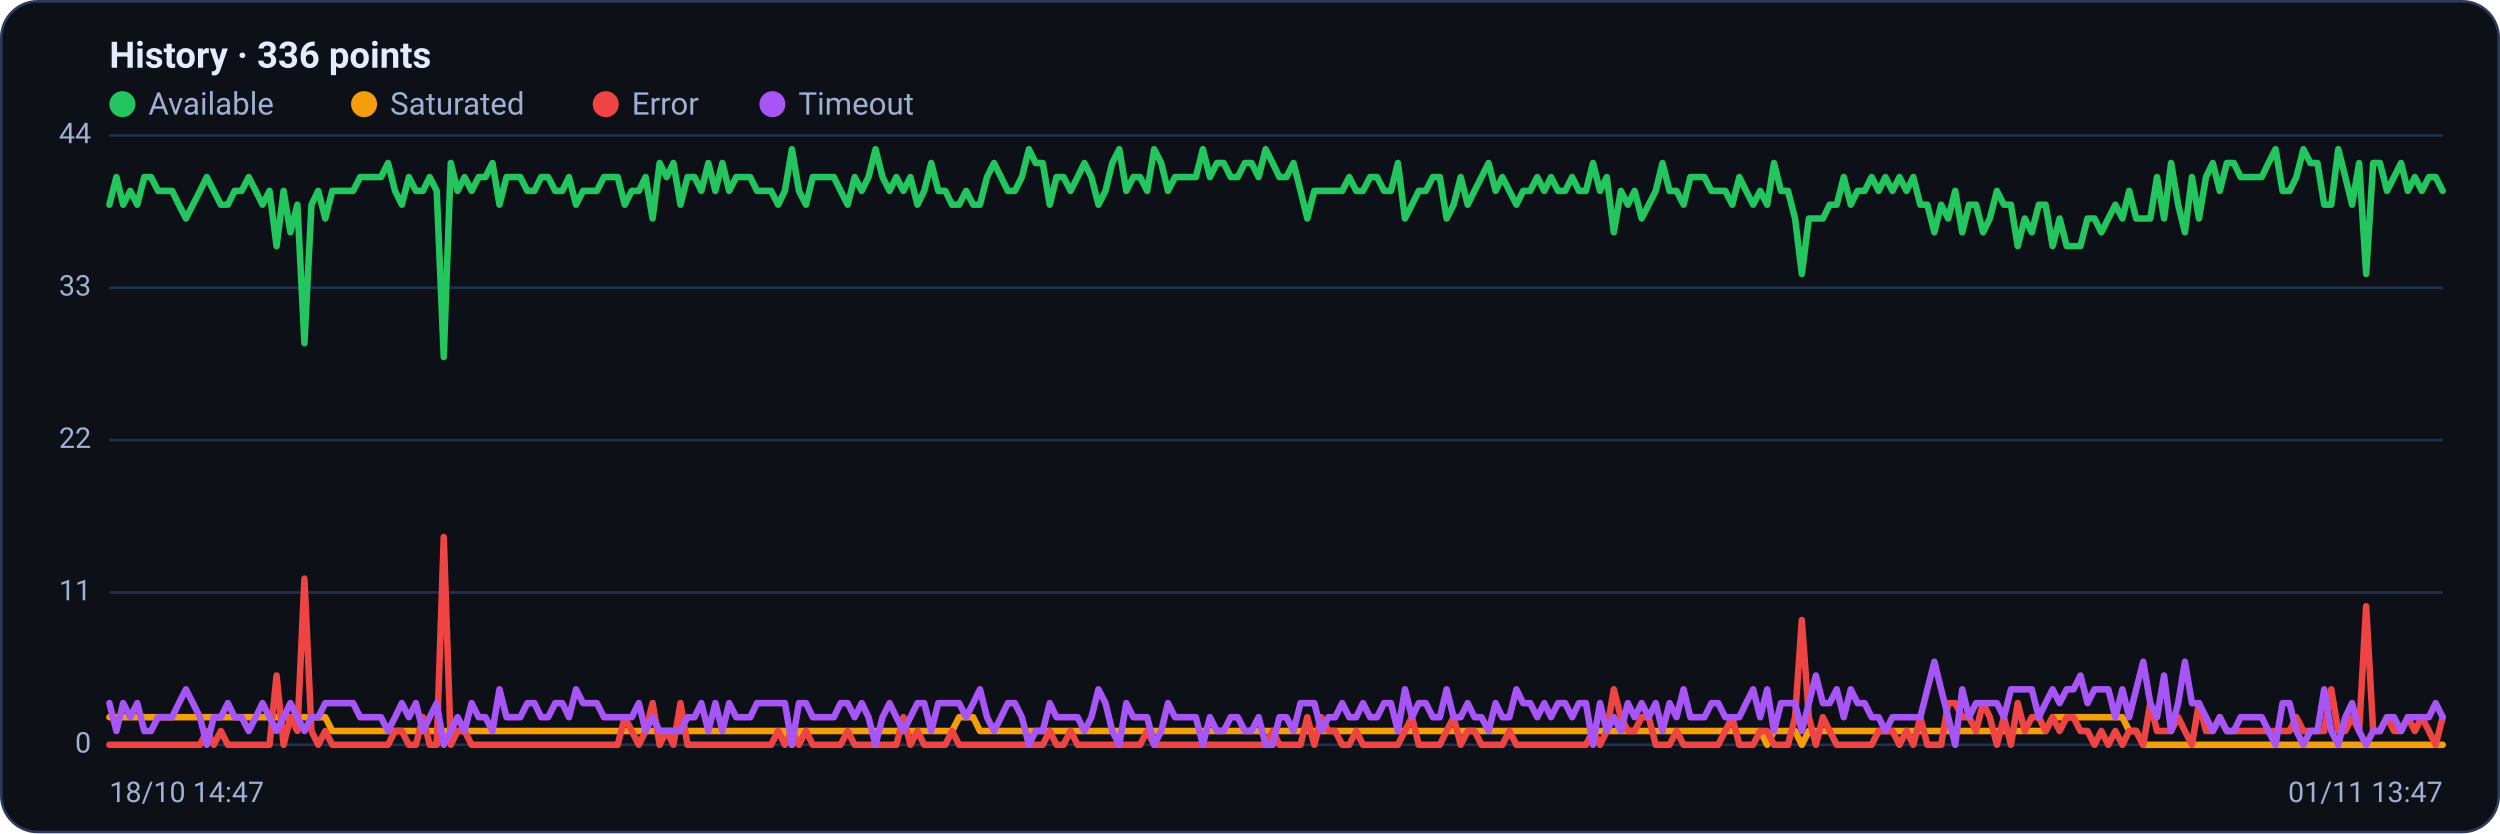
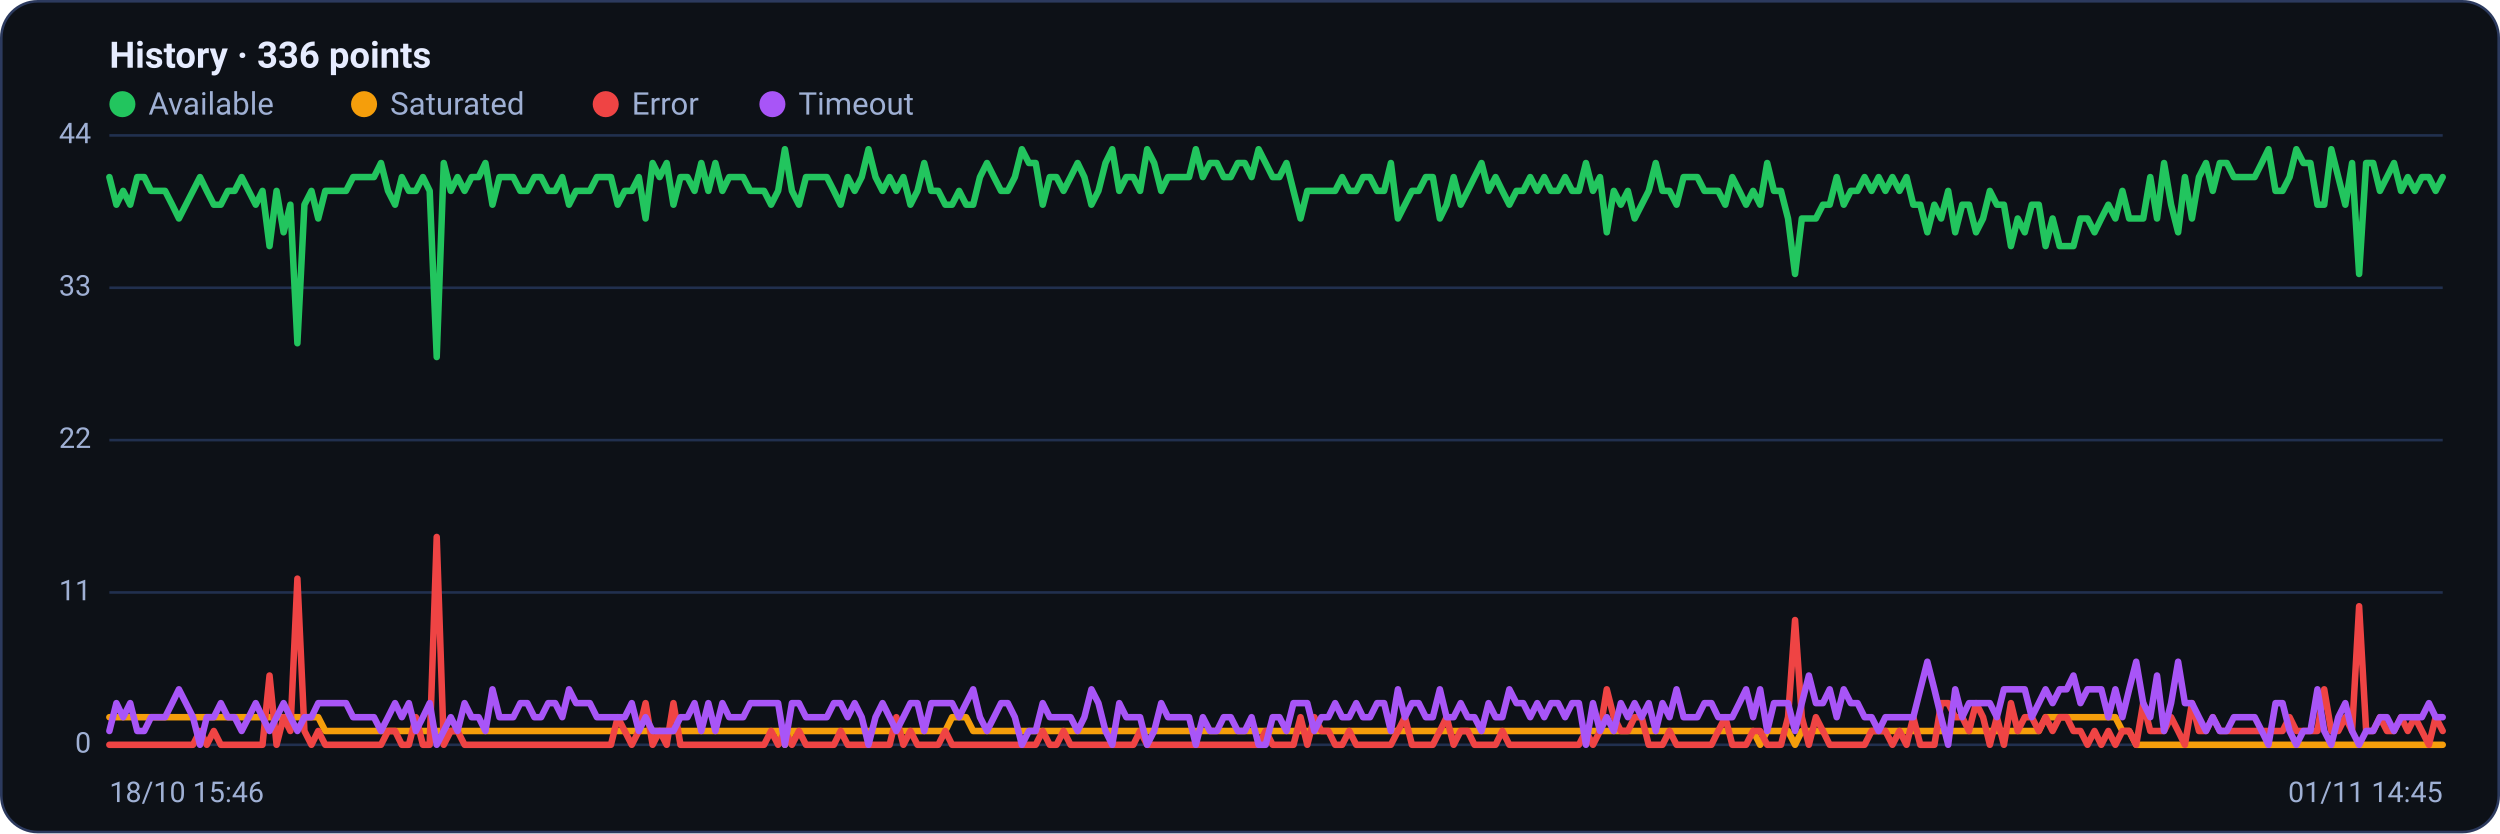
<svg xmlns="http://www.w3.org/2000/svg" viewBox="0 0 960 320" width="960" height="320" font-family="Segoe UI, system-ui, -apple-system, Roboto, Helvetica, Arial, sans-serif" role="img" aria-label="Availability history per region">
  <rect x="0.5" y="0.5" width="959" height="319" rx="14" fill="#0d1117" stroke="#2c3a5e" />
  <text x="42" y="26" font-size="14" font-weight="600" fill="#e6ecff">History · 336 points</text>
  <circle cx="47" cy="40" r="5" fill="#22c55e" />
  <text x="57" y="44" font-size="12" fill="#9fb0d4">Available</text>
  <circle cx="139.8" cy="40" r="5" fill="#f59e0b" />
  <text x="149.8" y="44" font-size="12" fill="#9fb0d4">Saturated</text>
  <circle cx="232.6" cy="40" r="5" fill="#ef4444" />
  <text x="242.6" y="44" font-size="12" fill="#9fb0d4">Error</text>
  <circle cx="296.6" cy="40" r="5" fill="#a855f7" />
  <text x="306.6" y="44" font-size="12" fill="#9fb0d4">Timeout</text>
  <line x1="42" y1="286.0" x2="938" y2="286.0" stroke="#21304f" stroke-width="1" />
  <text x="35" y="289.0" text-anchor="end" font-size="11" fill="#9fb0d4">0</text>
  <line x1="42" y1="227.5" x2="938" y2="227.5" stroke="#21304f" stroke-width="1" />
  <text x="35" y="230.5" text-anchor="end" font-size="11" fill="#9fb0d4">11</text>
  <line x1="42" y1="169.0" x2="938" y2="169.0" stroke="#21304f" stroke-width="1" />
  <text x="35" y="172.0" text-anchor="end" font-size="11" fill="#9fb0d4">22</text>
  <line x1="42" y1="110.5" x2="938" y2="110.5" stroke="#21304f" stroke-width="1" />
  <text x="35" y="113.5" text-anchor="end" font-size="11" fill="#9fb0d4">33</text>
  <line x1="42" y1="52.0" x2="938" y2="52.0" stroke="#21304f" stroke-width="1" />
  <text x="35" y="55.0" text-anchor="end" font-size="11" fill="#9fb0d4">44</text>
-   <polyline fill="none" stroke="#22c55e" stroke-width="2.5" stroke-linejoin="round" stroke-linecap="round" points="42.0,78.6 44.7,68.0 47.3,78.6 50.0,73.3 52.7,78.6 55.4,68.0 58.0,68.0 60.7,73.3 63.4,73.3 66.1,73.3 68.7,78.6 71.4,83.9 74.1,78.6 76.8,73.3 79.4,68.0 82.1,73.3 84.8,78.6 87.5,78.6 90.1,73.3 92.8,73.3 95.5,68.0 98.2,73.3 100.8,78.6 103.5,73.3 106.2,94.5 108.9,73.3 111.5,89.2 114.2,78.6 116.9,131.8 119.6,78.6 122.2,73.3 124.9,83.9 127.6,73.3 130.3,73.3 132.9,73.3 135.6,73.3 138.3,68.0 141.0,68.0 143.6,68.0 146.3,68.0 149.0,62.6 151.7,73.3 154.3,78.6 157.0,68.0 159.7,73.3 162.4,73.3 165.0,68.0 167.7,73.3 170.4,137.1 173.1,62.6 175.7,73.3 178.4,68.0 181.1,73.3 183.8,68.0 186.4,68.0 189.1,62.6 191.8,78.6 194.5,68.0 197.1,68.0 199.8,68.0 202.5,73.3 205.2,73.3 207.8,68.0 210.5,68.0 213.2,73.3 215.9,73.3 218.5,68.0 221.2,78.6 223.9,73.3 226.5,73.3 229.2,73.3 231.9,68.0 234.6,68.0 237.2,68.0 239.9,78.6 242.6,73.3 245.3,73.3 247.9,68.0 250.6,83.9 253.3,62.6 256.0,68.0 258.6,62.6 261.3,78.6 264.0,68.0 266.7,68.0 269.3,73.3 272.0,62.6 274.7,73.3 277.4,62.6 280.0,73.3 282.7,68.0 285.4,68.0 288.1,68.0 290.7,73.3 293.4,73.3 296.1,73.3 298.8,78.6 301.4,73.3 304.1,57.3 306.8,73.3 309.5,78.6 312.1,68.0 314.8,68.0 317.5,68.0 320.2,68.0 322.8,73.3 325.5,78.6 328.2,68.0 330.9,73.3 333.5,68.0 336.2,57.3 338.9,68.0 341.6,73.3 344.2,68.0 346.9,73.3 349.6,68.0 352.3,78.6 354.9,73.3 357.6,62.6 360.3,73.3 363.0,73.3 365.6,78.6 368.3,78.6 371.0,73.3 373.7,78.6 376.3,78.6 379.0,68.0 381.7,62.6 384.4,68.0 387.0,73.3 389.7,73.3 392.4,68.0 395.1,57.3 397.7,62.6 400.4,62.6 403.1,78.6 405.7,68.0 408.4,68.0 411.1,73.3 413.8,68.0 416.4,62.6 419.1,68.0 421.8,78.6 424.5,73.3 427.1,62.6 429.8,57.3 432.5,73.3 435.2,68.0 437.8,68.0 440.5,73.3 443.2,57.3 445.9,62.6 448.5,73.3 451.2,68.0 453.9,68.0 456.6,68.0 459.2,68.0 461.9,57.3 464.6,68.0 467.3,62.6 469.9,62.6 472.6,68.0 475.3,68.0 478.0,62.6 480.6,62.6 483.3,68.0 486.0,57.3 488.7,62.6 491.3,68.0 494.0,68.0 496.7,62.6 499.4,73.3 502.0,83.9 504.7,73.3 507.4,73.3 510.1,73.3 512.7,73.3 515.4,73.3 518.1,68.0 520.8,73.3 523.4,73.3 526.1,68.0 528.8,68.0 531.5,73.3 534.1,73.3 536.8,62.6 539.5,83.9 542.2,78.6 544.8,73.3 547.5,73.3 550.2,68.0 552.9,68.0 555.5,83.9 558.2,78.6 560.9,68.0 563.6,78.6 566.2,73.3 568.9,68.0 571.6,62.6 574.3,73.3 576.9,68.0 579.6,73.3 582.3,78.6 584.9,73.3 587.6,73.3 590.3,68.0 593.0,73.3 595.6,68.0 598.3,73.3 601.0,73.3 603.7,68.0 606.3,73.3 609.0,73.3 611.7,62.6 614.4,73.3 617.0,68.0 619.7,89.2 622.4,73.3 625.1,78.6 627.7,73.3 630.4,83.9 633.1,78.6 635.8,73.3 638.4,62.6 641.1,73.3 643.8,73.3 646.5,78.6 649.1,68.0 651.8,68.0 654.5,68.0 657.2,73.3 659.8,73.3 662.5,73.3 665.2,78.6 667.9,68.0 670.5,73.3 673.2,78.6 675.9,73.3 678.6,78.6 681.2,62.6 683.9,73.3 686.6,73.3 689.3,83.9 691.9,105.2 694.6,83.9 697.3,83.9 700.0,83.9 702.6,78.6 705.3,78.6 708.0,68.0 710.7,78.6 713.3,73.3 716.0,73.3 718.7,68.0 721.4,73.3 724.0,68.0 726.7,73.3 729.4,68.0 732.1,73.3 734.7,68.0 737.4,78.6 740.1,78.6 742.8,89.2 745.4,78.6 748.1,83.9 750.8,73.3 753.5,89.2 756.1,78.6 758.8,78.6 761.5,89.2 764.1,83.9 766.8,73.3 769.5,78.6 772.2,78.6 774.8,94.5 777.5,83.9 780.2,89.2 782.9,78.6 785.5,78.6 788.2,94.5 790.9,83.9 793.6,94.5 796.2,94.5 798.9,94.5 801.6,83.9 804.3,83.9 806.9,89.2 809.6,83.9 812.3,78.6 815.0,83.9 817.6,73.3 820.3,83.9 823.0,83.9 825.7,83.9 828.3,68.0 831.0,83.9 833.7,62.6 836.4,78.6 839.0,89.2 841.7,68.0 844.4,83.9 847.1,68.0 849.7,62.6 852.4,73.3 855.1,62.6 857.8,62.6 860.4,68.0 863.1,68.0 865.8,68.0 868.5,68.0 871.1,62.6 873.8,57.3 876.5,73.3 879.2,73.3 881.8,68.0 884.5,57.3 887.2,62.6 889.9,62.6 892.5,78.6 895.2,78.6 897.9,57.3 900.6,68.0 903.2,78.6 905.9,62.6 908.6,105.2 911.3,62.6 913.9,62.6 916.6,73.3 919.3,68.0 922.0,62.6 924.6,73.3 927.3,68.0 930.0,73.3 932.7,68.0 935.3,68.0 938.0,73.3" />
-   <polyline fill="none" stroke="#f59e0b" stroke-width="2.5" stroke-linejoin="round" stroke-linecap="round" points="42.0,275.4 44.7,275.4 47.3,275.4 50.0,275.4 52.7,275.4 55.4,275.4 58.0,275.4 60.7,275.4 63.4,275.4 66.1,275.4 68.7,275.4 71.4,275.4 74.1,275.4 76.8,275.4 79.4,275.4 82.1,275.4 84.8,275.4 87.5,275.4 90.1,275.4 92.8,275.4 95.5,275.4 98.2,275.4 100.8,275.4 103.5,275.4 106.2,275.4 108.9,275.4 111.5,275.4 114.2,275.4 116.9,275.4 119.6,275.4 122.2,275.4 124.9,275.4 127.6,280.7 130.3,280.7 132.9,280.7 135.6,280.7 138.3,280.7 141.0,280.7 143.6,280.7 146.3,280.7 149.0,280.7 151.7,280.7 154.3,280.7 157.0,280.7 159.7,280.7 162.4,280.7 165.0,280.7 167.7,280.7 170.4,280.7 173.1,280.7 175.7,280.7 178.4,280.7 181.1,280.7 183.8,280.7 186.4,280.7 189.1,280.7 191.8,280.7 194.5,280.7 197.1,280.7 199.8,280.7 202.5,280.7 205.2,280.7 207.8,280.7 210.5,280.7 213.2,280.7 215.9,280.7 218.5,280.7 221.2,280.7 223.9,280.7 226.5,280.7 229.2,280.7 231.9,280.7 234.6,280.7 237.2,280.7 239.9,280.7 242.6,280.7 245.3,280.7 247.9,280.7 250.6,280.7 253.3,280.7 256.0,280.7 258.6,280.7 261.3,280.7 264.0,280.7 266.7,280.7 269.3,280.7 272.0,280.7 274.7,280.7 277.4,280.7 280.0,280.7 282.7,280.7 285.4,280.7 288.1,280.7 290.7,280.7 293.4,280.7 296.1,280.7 298.8,280.7 301.4,280.7 304.1,286.0 306.8,280.7 309.5,280.7 312.1,280.7 314.8,280.7 317.5,280.7 320.2,280.7 322.8,280.7 325.5,280.7 328.2,280.7 330.9,280.7 333.5,280.7 336.2,280.7 338.9,280.7 341.6,280.7 344.2,280.7 346.9,280.7 349.6,280.7 352.3,280.7 354.9,280.7 357.6,280.7 360.3,280.7 363.0,280.7 365.6,280.7 368.3,275.4 371.0,275.4 373.7,275.4 376.3,280.7 379.0,280.7 381.7,280.7 384.4,280.7 387.0,280.7 389.7,280.7 392.4,280.7 395.1,280.7 397.7,280.7 400.4,280.7 403.1,280.7 405.7,280.7 408.4,280.7 411.1,280.7 413.8,280.7 416.4,280.7 419.1,280.7 421.8,280.7 424.5,280.7 427.1,280.7 429.8,280.7 432.5,280.7 435.2,280.7 437.8,280.7 440.5,280.7 443.2,280.7 445.9,280.7 448.5,280.7 451.2,280.7 453.9,280.7 456.6,280.7 459.2,280.7 461.9,280.7 464.6,280.7 467.3,280.7 469.9,280.7 472.6,280.7 475.3,280.7 478.0,280.7 480.6,280.7 483.3,280.7 486.0,280.7 488.7,280.7 491.3,280.7 494.0,280.7 496.7,280.7 499.4,280.7 502.0,280.7 504.7,280.7 507.4,280.7 510.1,280.7 512.7,280.7 515.4,280.7 518.1,280.7 520.8,280.7 523.4,280.7 526.1,280.7 528.8,280.7 531.5,280.7 534.1,280.7 536.8,280.7 539.5,280.7 542.2,280.7 544.8,280.7 547.5,280.7 550.2,280.7 552.9,280.7 555.5,280.7 558.2,280.7 560.9,280.7 563.6,280.7 566.2,280.7 568.9,280.7 571.6,280.7 574.3,280.7 576.9,280.7 579.6,280.7 582.3,280.7 584.9,280.7 587.6,280.7 590.3,280.7 593.0,280.7 595.6,280.7 598.3,280.7 601.0,280.7 603.7,280.7 606.3,280.7 609.0,280.7 611.7,280.7 614.4,280.7 617.0,280.7 619.7,280.7 622.4,280.7 625.1,280.7 627.7,280.7 630.4,280.7 633.1,280.7 635.8,280.7 638.4,280.7 641.1,280.7 643.8,280.7 646.5,280.7 649.1,280.7 651.8,280.7 654.5,280.7 657.2,280.7 659.8,280.7 662.5,280.7 665.2,280.7 667.9,280.7 670.5,280.7 673.2,280.7 675.9,280.7 678.6,286.0 681.2,280.7 683.9,280.7 686.6,280.7 689.3,280.7 691.9,286.0 694.6,280.7 697.3,280.7 700.0,280.7 702.6,280.7 705.3,280.7 708.0,280.7 710.7,280.7 713.3,280.7 716.0,280.7 718.7,280.7 721.4,280.7 724.0,280.7 726.7,280.7 729.4,280.7 732.1,280.7 734.7,280.7 737.4,280.7 740.1,280.7 742.8,280.7 745.4,280.7 748.1,280.7 750.8,280.7 753.5,280.7 756.1,280.7 758.8,280.7 761.5,280.7 764.1,280.7 766.8,280.7 769.5,280.7 772.2,280.7 774.8,280.7 777.5,280.7 780.2,280.7 782.9,280.7 785.5,280.7 788.2,275.4 790.9,275.4 793.6,275.4 796.2,275.4 798.9,275.4 801.6,275.4 804.3,275.4 806.9,275.4 809.6,275.4 812.3,275.4 815.0,275.4 817.6,280.7 820.3,280.7 823.0,286.0 825.7,286.0 828.3,286.0 831.0,286.0 833.7,286.0 836.4,286.0 839.0,286.0 841.7,286.0 844.4,286.0 847.1,286.0 849.7,286.0 852.4,286.0 855.1,286.0 857.8,286.0 860.4,286.0 863.1,286.0 865.8,286.0 868.5,286.0 871.1,286.0 873.8,286.0 876.5,286.0 879.2,286.0 881.8,286.0 884.5,286.0 887.2,286.0 889.9,286.0 892.5,286.0 895.2,286.0 897.9,286.0 900.6,286.0 903.2,286.0 905.9,286.0 908.6,286.0 911.3,286.0 913.9,286.0 916.6,286.0 919.3,286.0 922.0,286.0 924.6,286.0 927.3,286.0 930.0,286.0 932.7,286.0 935.3,286.0 938.0,286.0" />
-   <polyline fill="none" stroke="#ef4444" stroke-width="2.5" stroke-linejoin="round" stroke-linecap="round" points="42.0,286.0 44.7,286.0 47.3,286.0 50.0,286.0 52.7,286.0 55.4,286.0 58.0,286.0 60.7,286.0 63.4,286.0 66.1,286.0 68.7,286.0 71.4,286.0 74.1,286.0 76.8,286.0 79.4,280.7 82.1,286.0 84.8,280.7 87.5,286.0 90.1,286.0 92.8,286.0 95.5,286.0 98.2,286.0 100.8,286.0 103.5,286.0 106.2,259.4 108.9,286.0 111.5,275.4 114.2,280.7 116.9,222.2 119.6,280.7 122.2,286.0 124.9,280.7 127.6,286.0 130.3,286.0 132.9,286.0 135.6,286.0 138.3,286.0 141.0,286.0 143.6,286.0 146.3,286.0 149.0,286.0 151.7,280.7 154.3,280.7 157.0,286.0 159.7,286.0 162.4,275.4 165.0,286.0 167.7,286.0 170.4,206.2 173.1,286.0 175.7,280.7 178.4,280.7 181.1,286.0 183.8,286.0 186.4,286.0 189.1,286.0 191.8,286.0 194.5,286.0 197.1,286.0 199.8,286.0 202.5,286.0 205.2,286.0 207.8,286.0 210.5,286.0 213.2,286.0 215.9,286.0 218.5,286.0 221.2,286.0 223.9,286.0 226.5,286.0 229.2,286.0 231.9,286.0 234.6,286.0 237.2,286.0 239.9,275.4 242.6,280.7 245.3,286.0 247.9,280.7 250.6,270.0 253.3,286.0 256.0,280.7 258.6,286.0 261.3,270.0 264.0,286.0 266.7,286.0 269.3,286.0 272.0,286.0 274.7,286.0 277.4,286.0 280.0,286.0 282.7,286.0 285.4,286.0 288.1,286.0 290.7,286.0 293.4,286.0 296.1,286.0 298.8,280.7 301.4,286.0 304.1,280.7 306.8,286.0 309.5,280.7 312.1,286.0 314.8,286.0 317.5,286.0 320.2,286.0 322.8,286.0 325.5,280.7 328.2,286.0 330.9,286.0 333.5,286.0 336.2,286.0 338.9,286.0 341.6,286.0 344.2,286.0 346.9,275.4 349.6,286.0 352.3,280.7 354.9,286.0 357.6,286.0 360.3,286.0 363.0,286.0 365.6,280.7 368.3,286.0 371.0,286.0 373.7,286.0 376.3,286.0 379.0,286.0 381.7,286.0 384.4,286.0 387.0,286.0 389.7,286.0 392.4,286.0 395.1,286.0 397.7,286.0 400.4,286.0 403.1,280.7 405.7,286.0 408.4,286.0 411.1,280.7 413.8,286.0 416.4,286.0 419.1,286.0 421.8,286.0 424.5,286.0 427.1,286.0 429.8,286.0 432.5,286.0 435.2,286.0 437.8,286.0 440.5,280.7 443.2,286.0 445.9,286.0 448.5,286.0 451.2,286.0 453.9,286.0 456.6,286.0 459.2,286.0 461.9,286.0 464.6,286.0 467.3,286.0 469.9,286.0 472.6,286.0 475.3,286.0 478.0,286.0 480.6,286.0 483.3,286.0 486.0,286.0 488.7,280.7 491.3,286.0 494.0,286.0 496.7,286.0 499.4,286.0 502.0,275.4 504.7,286.0 507.4,275.4 510.1,280.7 512.7,280.7 515.4,286.0 518.1,286.0 520.8,280.7 523.4,286.0 526.1,286.0 528.8,286.0 531.5,286.0 534.1,286.0 536.8,286.0 539.5,280.7 542.2,275.4 544.8,286.0 547.5,286.0 550.2,286.0 552.9,286.0 555.5,280.7 558.2,275.4 560.9,286.0 563.6,280.7 566.2,280.7 568.9,286.0 571.6,286.0 574.3,286.0 576.9,286.0 579.6,280.7 582.3,286.0 584.9,286.0 587.6,286.0 590.3,286.0 593.0,286.0 595.6,286.0 598.3,286.0 601.0,286.0 603.7,286.0 606.3,286.0 609.0,286.0 611.7,280.7 614.4,286.0 617.0,280.7 619.7,264.7 622.4,275.4 625.1,280.7 627.7,280.7 630.4,275.4 633.1,275.4 635.8,286.0 638.4,286.0 641.1,286.0 643.8,280.7 646.5,286.0 649.1,286.0 651.8,286.0 654.5,286.0 657.2,286.0 659.8,286.0 662.5,280.7 665.2,275.4 667.9,286.0 670.5,286.0 673.2,286.0 675.9,280.7 678.6,280.7 681.2,286.0 683.9,286.0 686.6,286.0 689.3,275.4 691.9,238.1 694.6,275.4 697.3,286.0 700.0,275.4 702.6,280.7 705.3,286.0 708.0,286.0 710.7,286.0 713.3,286.0 716.0,286.0 718.7,286.0 721.4,280.7 724.0,280.7 726.7,280.7 729.4,286.0 732.1,280.7 734.7,286.0 737.4,275.4 740.1,286.0 742.8,286.0 745.4,286.0 748.1,270.0 750.8,270.0 753.5,275.4 756.1,275.4 758.8,280.7 761.5,270.0 764.1,275.4 766.8,286.0 769.5,275.4 772.2,286.0 774.8,270.0 777.5,280.7 780.2,275.4 782.9,275.4 785.5,280.7 788.2,275.4 790.9,280.7 793.6,275.4 796.2,275.4 798.9,280.7 801.6,280.7 804.3,286.0 806.9,280.7 809.6,286.0 812.3,280.7 815.0,286.0 817.6,280.7 820.3,280.7 823.0,286.0 825.7,270.0 828.3,280.7 831.0,280.7 833.7,280.7 836.4,275.4 839.0,280.7 841.7,286.0 844.4,270.0 847.1,280.7 849.7,280.7 852.4,275.4 855.1,280.7 857.8,280.7 860.4,280.7 863.1,280.7 865.8,280.7 868.5,280.7 871.1,280.7 873.8,280.7 876.5,280.7 879.2,280.7 881.8,275.4 884.5,280.7 887.2,280.7 889.9,280.7 892.5,280.7 895.2,264.7 897.9,280.7 900.6,280.7 903.2,275.4 905.9,280.7 908.6,232.8 911.3,280.7 913.9,280.7 916.6,275.4 919.3,280.7 922.0,280.7 924.6,275.4 927.3,280.7 930.0,275.4 932.7,280.7 935.3,286.0 938.0,275.4" />
-   <polyline fill="none" stroke="#a855f7" stroke-width="2.5" stroke-linejoin="round" stroke-linecap="round" points="42.0,270.0 44.7,280.7 47.3,270.0 50.0,275.4 52.7,270.0 55.4,280.7 58.0,280.7 60.7,275.4 63.4,275.4 66.1,275.4 68.7,270.0 71.4,264.7 74.1,270.0 76.8,275.4 79.4,286.0 82.1,275.4 84.8,275.4 87.5,270.0 90.1,275.4 92.8,275.4 95.5,280.7 98.2,275.4 100.8,270.0 103.5,275.4 106.2,280.7 108.9,275.4 111.5,270.0 114.2,275.4 116.9,280.7 119.6,275.4 122.2,275.4 124.9,270.0 127.6,270.0 130.3,270.0 132.9,270.0 135.6,270.0 138.3,275.4 141.0,275.4 143.6,275.4 146.3,275.4 149.0,280.7 151.7,275.4 154.3,270.0 157.0,275.4 159.7,270.0 162.4,280.7 165.0,275.4 167.7,270.0 170.4,286.0 173.1,280.7 175.7,275.4 178.4,280.7 181.1,270.0 183.8,275.4 186.4,275.4 189.1,280.7 191.8,264.7 194.5,275.4 197.1,275.4 199.8,275.4 202.5,270.0 205.2,270.0 207.8,275.4 210.5,275.4 213.2,270.0 215.9,270.0 218.5,275.4 221.2,264.7 223.9,270.0 226.5,270.0 229.2,270.0 231.9,275.4 234.6,275.4 237.2,275.4 239.9,275.4 242.6,275.4 245.3,270.0 247.9,280.7 250.6,275.4 253.3,280.7 256.0,280.7 258.6,280.7 261.3,280.7 264.0,275.4 266.7,275.4 269.3,270.0 272.0,280.7 274.7,270.0 277.4,280.7 280.0,270.0 282.7,275.4 285.4,275.4 288.1,275.4 290.7,270.0 293.4,270.0 296.1,270.0 298.8,270.0 301.4,270.0 304.1,286.0 306.8,270.0 309.5,270.0 312.1,275.4 314.8,275.4 317.5,275.4 320.2,275.4 322.8,270.0 325.5,270.0 328.2,275.4 330.9,270.0 333.5,275.4 336.2,286.0 338.9,275.4 341.6,270.0 344.2,275.4 346.9,280.7 349.6,275.4 352.3,270.0 354.9,270.0 357.6,280.7 360.3,270.0 363.0,270.0 365.6,270.0 368.3,270.0 371.0,275.4 373.7,270.0 376.3,264.7 379.0,275.4 381.7,280.7 384.4,275.4 387.0,270.0 389.7,270.0 392.4,275.4 395.1,286.0 397.7,280.7 400.4,280.7 403.1,270.0 405.7,275.4 408.4,275.4 411.1,275.4 413.8,275.4 416.4,280.7 419.1,275.4 421.8,264.7 424.5,270.0 427.1,280.7 429.8,286.0 432.5,270.0 435.2,275.4 437.8,275.4 440.5,275.4 443.2,286.0 445.9,280.7 448.5,270.0 451.2,275.4 453.9,275.4 456.6,275.4 459.2,275.4 461.9,286.0 464.6,275.4 467.3,280.7 469.9,280.7 472.6,275.4 475.3,275.4 478.0,280.7 480.6,280.7 483.3,275.4 486.0,286.0 488.7,286.0 491.3,275.4 494.0,275.4 496.7,280.7 499.4,270.0 502.0,270.0 504.7,270.0 507.4,280.7 510.1,275.4 512.7,275.4 515.4,270.0 518.1,275.4 520.8,275.4 523.4,270.0 526.1,275.4 528.8,275.4 531.5,270.0 534.1,270.0 536.8,280.7 539.5,264.7 542.2,275.4 544.8,270.0 547.5,270.0 550.2,275.4 552.9,275.4 555.5,264.7 558.2,275.4 560.9,275.4 563.6,270.0 566.2,275.4 568.9,275.4 571.6,280.7 574.3,270.0 576.9,275.4 579.6,275.4 582.3,264.7 584.9,270.0 587.6,270.0 590.3,275.4 593.0,270.0 595.6,275.4 598.3,270.0 601.0,270.0 603.7,275.4 606.3,270.0 609.0,270.0 611.7,286.0 614.4,270.0 617.0,280.7 619.7,275.4 622.4,280.7 625.1,270.0 627.7,275.4 630.4,270.0 633.1,275.4 635.8,270.0 638.4,280.7 641.1,270.0 643.8,275.4 646.5,264.7 649.1,275.4 651.8,275.4 654.5,275.4 657.2,270.0 659.8,270.0 662.5,275.4 665.2,275.4 667.9,275.4 670.5,270.0 673.2,264.7 675.9,275.4 678.6,264.7 681.2,280.7 683.9,270.0 686.6,270.0 689.3,270.0 691.9,280.7 694.6,270.0 697.3,259.4 700.0,270.0 702.6,270.0 705.3,264.7 708.0,275.4 710.7,264.7 713.3,270.0 716.0,270.0 718.7,275.4 721.4,275.4 724.0,280.7 726.7,275.4 729.4,275.4 732.1,275.4 734.7,275.4 737.4,275.4 740.1,264.7 742.8,254.1 745.4,264.7 748.1,275.4 750.8,286.0 753.5,264.7 756.1,275.4 758.8,270.0 761.5,270.0 764.1,270.0 766.8,270.0 769.5,275.4 772.2,264.7 774.8,264.7 777.5,264.7 780.2,264.7 782.9,275.4 785.5,270.0 788.2,264.7 790.9,270.0 793.6,264.7 796.2,264.7 798.9,259.4 801.6,270.0 804.3,264.7 806.9,264.7 809.6,264.7 812.3,275.4 815.0,264.7 817.6,275.4 820.3,264.7 823.0,254.1 825.7,270.0 828.3,275.4 831.0,259.4 833.7,280.7 836.4,270.0 839.0,254.1 841.7,270.0 844.4,270.0 847.1,275.4 849.7,280.7 852.4,275.4 855.1,280.7 857.8,280.7 860.4,275.4 863.1,275.4 865.8,275.4 868.5,275.4 871.1,280.7 873.8,286.0 876.5,270.0 879.2,270.0 881.8,280.7 884.5,286.0 887.2,280.7 889.9,280.7 892.5,264.7 895.2,280.7 897.9,286.0 900.6,275.4 903.2,270.0 905.9,280.7 908.6,286.0 911.3,280.7 913.9,280.7 916.6,275.4 919.3,275.4 922.0,280.7 924.6,275.4 927.3,275.4 930.0,275.4 932.7,275.4 935.3,270.0 938.0,275.4" />
-   <text x="42" y="308" font-size="11" fill="#9fb0d4">18/10 14:47</text>
-   <text x="938" y="308" text-anchor="end" font-size="11" fill="#9fb0d4">01/11 13:47</text>
+   <polyline fill="none" stroke="#22c55e" stroke-width="2.5" stroke-linejoin="round" stroke-linecap="round" points="42.0,68.0 44.7,78.6 47.3,73.3 50.0,78.6 52.7,68.0 55.4,68.0 58.0,73.3 60.7,73.3 63.4,73.3 66.1,78.6 68.7,83.9 71.4,78.6 74.1,73.3 76.8,68.0 79.4,73.3 82.1,78.6 84.8,78.6 87.5,73.3 90.1,73.3 92.8,68.0 95.5,73.3 98.2,78.6 100.8,73.3 103.5,94.5 106.2,73.3 108.9,89.2 111.5,78.6 114.2,131.8 116.9,78.6 119.6,73.3 122.2,83.9 124.9,73.3 127.6,73.3 130.3,73.3 132.9,73.3 135.6,68.0 138.3,68.0 141.0,68.0 143.6,68.0 146.3,62.6 149.0,73.3 151.7,78.6 154.3,68.0 157.0,73.3 159.7,73.3 162.4,68.0 165.0,73.3 167.7,137.1 170.4,62.6 173.1,73.3 175.7,68.0 178.4,73.3 181.1,68.0 183.8,68.0 186.4,62.6 189.1,78.6 191.8,68.0 194.5,68.0 197.1,68.0 199.8,73.3 202.5,73.3 205.2,68.0 207.8,68.0 210.5,73.3 213.2,73.3 215.9,68.0 218.5,78.6 221.2,73.3 223.9,73.3 226.5,73.3 229.2,68.0 231.9,68.0 234.6,68.0 237.2,78.6 239.9,73.3 242.6,73.3 245.3,68.0 247.9,83.9 250.6,62.6 253.3,68.0 256.0,62.6 258.6,78.6 261.3,68.0 264.0,68.0 266.7,73.3 269.3,62.6 272.0,73.3 274.7,62.6 277.4,73.3 280.0,68.0 282.7,68.0 285.4,68.0 288.1,73.3 290.7,73.3 293.4,73.3 296.1,78.6 298.8,73.3 301.4,57.3 304.1,73.3 306.8,78.6 309.5,68.0 312.1,68.0 314.8,68.0 317.5,68.0 320.2,73.3 322.8,78.6 325.5,68.0 328.2,73.3 330.9,68.0 333.5,57.3 336.2,68.0 338.9,73.3 341.6,68.0 344.2,73.3 346.9,68.0 349.6,78.6 352.3,73.3 354.9,62.6 357.6,73.3 360.3,73.3 363.0,78.6 365.6,78.6 368.3,73.3 371.0,78.6 373.7,78.6 376.3,68.0 379.0,62.6 381.7,68.0 384.4,73.3 387.0,73.3 389.7,68.0 392.4,57.3 395.1,62.6 397.7,62.6 400.4,78.6 403.1,68.0 405.7,68.0 408.4,73.3 411.1,68.0 413.8,62.6 416.4,68.0 419.1,78.6 421.8,73.3 424.5,62.6 427.1,57.3 429.8,73.3 432.5,68.0 435.2,68.0 437.8,73.3 440.5,57.3 443.2,62.6 445.9,73.3 448.5,68.0 451.2,68.0 453.9,68.0 456.6,68.0 459.2,57.3 461.9,68.0 464.6,62.6 467.3,62.6 469.9,68.0 472.6,68.0 475.3,62.6 478.0,62.6 480.6,68.0 483.3,57.3 486.0,62.6 488.7,68.0 491.3,68.0 494.0,62.6 496.7,73.3 499.4,83.9 502.0,73.3 504.7,73.3 507.4,73.3 510.1,73.3 512.7,73.3 515.4,68.0 518.1,73.3 520.8,73.3 523.4,68.0 526.1,68.0 528.8,73.3 531.5,73.3 534.1,62.6 536.8,83.9 539.5,78.6 542.2,73.3 544.8,73.3 547.5,68.0 550.2,68.0 552.9,83.9 555.5,78.6 558.2,68.0 560.9,78.6 563.6,73.3 566.2,68.0 568.9,62.6 571.6,73.3 574.3,68.0 576.9,73.3 579.6,78.6 582.3,73.3 584.9,73.3 587.6,68.0 590.3,73.3 593.0,68.0 595.6,73.3 598.3,73.3 601.0,68.0 603.7,73.3 606.3,73.3 609.0,62.6 611.7,73.3 614.4,68.0 617.0,89.2 619.7,73.3 622.4,78.6 625.1,73.3 627.7,83.9 630.4,78.6 633.1,73.3 635.8,62.6 638.4,73.3 641.1,73.3 643.8,78.6 646.5,68.0 649.1,68.0 651.8,68.0 654.5,73.3 657.2,73.3 659.8,73.3 662.5,78.6 665.2,68.0 667.9,73.3 670.5,78.6 673.2,73.3 675.9,78.6 678.6,62.6 681.2,73.3 683.9,73.3 686.6,83.9 689.3,105.2 691.9,83.9 694.6,83.9 697.3,83.9 700.0,78.6 702.6,78.6 705.3,68.0 708.0,78.6 710.7,73.3 713.3,73.3 716.0,68.0 718.7,73.3 721.4,68.0 724.0,73.3 726.7,68.0 729.4,73.3 732.1,68.0 734.7,78.6 737.4,78.6 740.1,89.2 742.8,78.6 745.4,83.9 748.1,73.3 750.8,89.2 753.5,78.6 756.1,78.6 758.8,89.2 761.5,83.9 764.1,73.3 766.8,78.6 769.5,78.6 772.2,94.5 774.8,83.9 777.5,89.2 780.2,78.6 782.9,78.6 785.5,94.5 788.2,83.9 790.9,94.5 793.6,94.5 796.2,94.5 798.9,83.9 801.6,83.9 804.3,89.2 806.9,83.9 809.6,78.6 812.3,83.9 815.0,73.3 817.6,83.9 820.3,83.9 823.0,83.9 825.7,68.0 828.3,83.9 831.0,62.6 833.7,78.6 836.4,89.2 839.0,68.0 841.7,83.9 844.4,68.0 847.1,62.6 849.7,73.3 852.4,62.6 855.1,62.6 857.8,68.0 860.4,68.0 863.1,68.0 865.8,68.0 868.5,62.6 871.1,57.3 873.8,73.3 876.5,73.3 879.2,68.0 881.8,57.3 884.5,62.6 887.2,62.6 889.9,78.6 892.5,78.6 895.2,57.3 897.9,68.0 900.6,78.6 903.2,62.6 905.9,105.2 908.6,62.6 911.3,62.6 913.9,73.3 916.6,68.0 919.3,62.6 922.0,73.3 924.6,68.0 927.3,73.3 930.0,68.0 932.7,68.0 935.3,73.3 938.0,68.0" />
+   <polyline fill="none" stroke="#f59e0b" stroke-width="2.5" stroke-linejoin="round" stroke-linecap="round" points="42.0,275.4 44.7,275.4 47.3,275.4 50.0,275.4 52.7,275.4 55.4,275.4 58.0,275.4 60.7,275.4 63.4,275.4 66.1,275.4 68.7,275.4 71.4,275.4 74.1,275.4 76.8,275.4 79.4,275.4 82.1,275.4 84.8,275.4 87.5,275.4 90.1,275.4 92.8,275.4 95.5,275.4 98.2,275.4 100.8,275.4 103.5,275.4 106.2,275.4 108.9,275.4 111.5,275.4 114.2,275.4 116.9,275.4 119.6,275.4 122.2,275.4 124.9,280.7 127.6,280.7 130.3,280.7 132.9,280.7 135.6,280.7 138.3,280.7 141.0,280.7 143.6,280.7 146.3,280.7 149.0,280.7 151.7,280.7 154.3,280.7 157.0,280.7 159.7,280.7 162.4,280.7 165.0,280.7 167.7,280.7 170.4,280.7 173.1,280.7 175.7,280.7 178.4,280.7 181.1,280.7 183.8,280.7 186.4,280.7 189.1,280.7 191.8,280.7 194.5,280.7 197.1,280.7 199.8,280.7 202.5,280.7 205.2,280.7 207.8,280.7 210.5,280.7 213.2,280.7 215.9,280.7 218.5,280.7 221.2,280.7 223.9,280.7 226.5,280.7 229.2,280.7 231.9,280.7 234.6,280.7 237.2,280.7 239.9,280.7 242.6,280.7 245.3,280.7 247.9,280.7 250.6,280.7 253.3,280.7 256.0,280.7 258.6,280.7 261.3,280.7 264.0,280.7 266.7,280.7 269.3,280.7 272.0,280.7 274.7,280.7 277.4,280.7 280.0,280.7 282.7,280.7 285.4,280.7 288.1,280.7 290.7,280.7 293.4,280.7 296.1,280.7 298.8,280.7 301.4,286.0 304.1,280.7 306.8,280.7 309.5,280.7 312.1,280.7 314.8,280.7 317.5,280.7 320.2,280.7 322.8,280.7 325.5,280.7 328.2,280.7 330.9,280.7 333.5,280.7 336.2,280.7 338.9,280.7 341.6,280.7 344.2,280.7 346.9,280.7 349.6,280.7 352.3,280.7 354.9,280.7 357.6,280.7 360.3,280.7 363.0,280.7 365.6,275.4 368.3,275.4 371.0,275.4 373.7,280.7 376.3,280.7 379.0,280.7 381.7,280.7 384.4,280.7 387.0,280.7 389.7,280.7 392.4,280.7 395.1,280.7 397.7,280.7 400.4,280.7 403.1,280.7 405.7,280.7 408.4,280.7 411.1,280.7 413.8,280.7 416.4,280.7 419.1,280.7 421.8,280.7 424.5,280.7 427.1,280.7 429.8,280.7 432.5,280.7 435.2,280.7 437.8,280.7 440.5,280.7 443.2,280.7 445.9,280.7 448.5,280.7 451.2,280.7 453.9,280.7 456.6,280.7 459.2,280.7 461.9,280.7 464.6,280.7 467.3,280.7 469.9,280.7 472.6,280.7 475.3,280.7 478.0,280.7 480.6,280.7 483.3,280.7 486.0,280.7 488.7,280.7 491.3,280.7 494.0,280.7 496.7,280.7 499.4,280.7 502.0,280.7 504.7,280.7 507.4,280.7 510.1,280.7 512.7,280.7 515.4,280.7 518.1,280.7 520.8,280.7 523.4,280.7 526.1,280.7 528.8,280.7 531.5,280.7 534.1,280.7 536.8,280.7 539.5,280.7 542.2,280.7 544.8,280.7 547.5,280.7 550.2,280.7 552.9,280.7 555.5,280.7 558.2,280.7 560.9,280.7 563.6,280.7 566.2,280.7 568.9,280.7 571.6,280.7 574.3,280.7 576.9,280.7 579.6,280.7 582.3,280.7 584.9,280.7 587.6,280.7 590.3,280.7 593.0,280.7 595.6,280.7 598.3,280.7 601.0,280.7 603.7,280.7 606.3,280.7 609.0,280.7 611.7,280.7 614.4,280.7 617.0,280.7 619.7,280.7 622.4,280.7 625.1,280.7 627.7,280.7 630.4,280.7 633.1,280.7 635.8,280.7 638.4,280.7 641.1,280.7 643.8,280.7 646.5,280.7 649.1,280.7 651.8,280.7 654.5,280.7 657.2,280.7 659.8,280.7 662.5,280.7 665.2,280.7 667.9,280.7 670.5,280.7 673.2,280.7 675.9,286.0 678.6,280.7 681.2,280.7 683.9,280.7 686.6,280.7 689.3,286.0 691.9,280.7 694.6,280.7 697.3,280.7 700.0,280.7 702.6,280.7 705.3,280.7 708.0,280.7 710.7,280.7 713.3,280.7 716.0,280.7 718.7,280.7 721.4,280.7 724.0,280.7 726.7,280.7 729.4,280.7 732.1,280.7 734.7,280.7 737.4,280.7 740.1,280.7 742.8,280.7 745.4,280.7 748.1,280.7 750.8,280.7 753.5,280.7 756.1,280.7 758.8,280.7 761.5,280.7 764.1,280.7 766.8,280.7 769.5,280.7 772.2,280.7 774.8,280.7 777.5,280.7 780.2,280.7 782.9,280.7 785.5,275.4 788.2,275.4 790.9,275.4 793.6,275.4 796.2,275.4 798.9,275.4 801.6,275.4 804.3,275.4 806.9,275.4 809.6,275.4 812.3,275.4 815.0,280.7 817.6,280.7 820.3,286.0 823.0,286.0 825.7,286.0 828.3,286.0 831.0,286.0 833.7,286.0 836.4,286.0 839.0,286.0 841.7,286.0 844.4,286.0 847.1,286.0 849.7,286.0 852.4,286.0 855.1,286.0 857.8,286.0 860.4,286.0 863.1,286.0 865.8,286.0 868.5,286.0 871.1,286.0 873.8,286.0 876.5,286.0 879.2,286.0 881.8,286.0 884.5,286.0 887.2,286.0 889.9,286.0 892.5,286.0 895.2,286.0 897.9,286.0 900.6,286.0 903.2,286.0 905.9,286.0 908.6,286.0 911.3,286.0 913.9,286.0 916.6,286.0 919.3,286.0 922.0,286.0 924.6,286.0 927.3,286.0 930.0,286.0 932.7,286.0 935.3,286.0 938.0,286.0" />
+   <polyline fill="none" stroke="#ef4444" stroke-width="2.5" stroke-linejoin="round" stroke-linecap="round" points="42.0,286.0 44.7,286.0 47.3,286.0 50.0,286.0 52.7,286.0 55.4,286.0 58.0,286.0 60.7,286.0 63.4,286.0 66.1,286.0 68.7,286.0 71.4,286.0 74.1,286.0 76.8,280.7 79.4,286.0 82.1,280.7 84.8,286.0 87.5,286.0 90.1,286.0 92.8,286.0 95.5,286.0 98.2,286.0 100.8,286.0 103.5,259.4 106.2,286.0 108.9,275.4 111.5,280.7 114.2,222.2 116.9,280.7 119.6,286.0 122.2,280.7 124.9,286.0 127.6,286.0 130.3,286.0 132.9,286.0 135.6,286.0 138.3,286.0 141.0,286.0 143.6,286.0 146.3,286.0 149.0,280.7 151.7,280.7 154.3,286.0 157.0,286.0 159.7,275.4 162.4,286.0 165.0,286.0 167.7,206.2 170.4,286.0 173.1,280.7 175.7,280.7 178.4,286.0 181.1,286.0 183.8,286.0 186.4,286.0 189.1,286.0 191.8,286.0 194.5,286.0 197.1,286.0 199.8,286.0 202.5,286.0 205.2,286.0 207.8,286.0 210.5,286.0 213.2,286.0 215.9,286.0 218.5,286.0 221.2,286.0 223.9,286.0 226.5,286.0 229.2,286.0 231.9,286.0 234.6,286.0 237.2,275.4 239.9,280.7 242.6,286.0 245.3,280.7 247.9,270.0 250.6,286.0 253.3,280.7 256.0,286.0 258.6,270.0 261.3,286.0 264.0,286.0 266.7,286.0 269.3,286.0 272.0,286.0 274.7,286.0 277.4,286.0 280.0,286.0 282.7,286.0 285.4,286.0 288.1,286.0 290.7,286.0 293.4,286.0 296.1,280.7 298.8,286.0 301.4,280.7 304.1,286.0 306.8,280.7 309.5,286.0 312.1,286.0 314.8,286.0 317.5,286.0 320.2,286.0 322.8,280.7 325.5,286.0 328.2,286.0 330.9,286.0 333.5,286.0 336.2,286.0 338.9,286.0 341.6,286.0 344.2,275.4 346.9,286.0 349.6,280.7 352.3,286.0 354.9,286.0 357.6,286.0 360.3,286.0 363.0,280.7 365.6,286.0 368.3,286.0 371.0,286.0 373.7,286.0 376.3,286.0 379.0,286.0 381.7,286.0 384.4,286.0 387.0,286.0 389.7,286.0 392.4,286.0 395.1,286.0 397.7,286.0 400.4,280.7 403.1,286.0 405.7,286.0 408.4,280.7 411.1,286.0 413.8,286.0 416.4,286.0 419.1,286.0 421.8,286.0 424.5,286.0 427.1,286.0 429.8,286.0 432.5,286.0 435.2,286.0 437.8,280.7 440.5,286.0 443.2,286.0 445.9,286.0 448.5,286.0 451.2,286.0 453.9,286.0 456.6,286.0 459.2,286.0 461.9,286.0 464.6,286.0 467.3,286.0 469.9,286.0 472.6,286.0 475.3,286.0 478.0,286.0 480.6,286.0 483.3,286.0 486.0,280.7 488.7,286.0 491.3,286.0 494.0,286.0 496.7,286.0 499.4,275.4 502.0,286.0 504.7,275.4 507.4,280.7 510.1,280.7 512.7,286.0 515.4,286.0 518.1,280.7 520.8,286.0 523.4,286.0 526.1,286.0 528.8,286.0 531.5,286.0 534.1,286.0 536.8,280.7 539.5,275.4 542.2,286.0 544.8,286.0 547.5,286.0 550.2,286.0 552.9,280.7 555.5,275.4 558.2,286.0 560.9,280.7 563.6,280.7 566.2,286.0 568.9,286.0 571.6,286.0 574.3,286.0 576.9,280.7 579.6,286.0 582.3,286.0 584.9,286.0 587.6,286.0 590.3,286.0 593.0,286.0 595.6,286.0 598.3,286.0 601.0,286.0 603.7,286.0 606.3,286.0 609.0,280.7 611.7,286.0 614.4,280.7 617.0,264.7 619.7,275.4 622.4,280.7 625.1,280.7 627.7,275.4 630.4,275.4 633.1,286.0 635.8,286.0 638.4,286.0 641.1,280.7 643.8,286.0 646.5,286.0 649.1,286.0 651.8,286.0 654.5,286.0 657.2,286.0 659.8,280.7 662.5,275.4 665.2,286.0 667.9,286.0 670.5,286.0 673.2,280.7 675.9,280.7 678.6,286.0 681.2,286.0 683.9,286.0 686.6,275.4 689.3,238.1 691.9,275.4 694.6,286.0 697.3,275.4 700.0,280.7 702.6,286.0 705.3,286.0 708.0,286.0 710.7,286.0 713.3,286.0 716.0,286.0 718.7,280.7 721.4,280.7 724.0,280.7 726.7,286.0 729.4,280.7 732.1,286.0 734.7,275.4 737.4,286.0 740.1,286.0 742.8,286.0 745.4,270.0 748.1,270.0 750.8,275.4 753.5,275.4 756.1,280.7 758.8,270.0 761.5,275.4 764.1,286.0 766.8,275.4 769.5,286.0 772.2,270.0 774.8,280.7 777.5,275.4 780.2,275.4 782.9,280.7 785.5,275.4 788.2,280.7 790.9,275.4 793.6,275.4 796.2,280.7 798.9,280.7 801.6,286.0 804.3,280.7 806.9,286.0 809.6,280.7 812.3,286.0 815.0,280.7 817.6,280.7 820.3,286.0 823.0,270.0 825.7,280.7 828.3,280.7 831.0,280.7 833.7,275.4 836.4,280.7 839.0,286.0 841.7,270.0 844.4,280.7 847.1,280.7 849.7,275.4 852.4,280.7 855.1,280.7 857.8,280.7 860.4,280.7 863.1,280.7 865.8,280.7 868.5,280.7 871.1,280.7 873.8,280.7 876.5,280.7 879.2,275.4 881.8,280.7 884.5,280.7 887.2,280.7 889.9,280.7 892.5,264.7 895.2,280.7 897.9,280.7 900.6,275.4 903.2,280.7 905.9,232.8 908.6,280.7 911.3,280.7 913.9,275.4 916.6,280.7 919.3,280.7 922.0,275.4 924.6,280.7 927.3,275.4 930.0,280.7 932.7,286.0 935.3,275.4 938.0,280.7" />
+   <polyline fill="none" stroke="#a855f7" stroke-width="2.5" stroke-linejoin="round" stroke-linecap="round" points="42.0,280.7 44.7,270.0 47.3,275.4 50.0,270.0 52.7,280.7 55.4,280.7 58.0,275.4 60.7,275.4 63.4,275.4 66.1,270.0 68.7,264.7 71.4,270.0 74.1,275.4 76.8,286.0 79.4,275.4 82.1,275.4 84.8,270.0 87.5,275.4 90.1,275.4 92.8,280.7 95.5,275.4 98.2,270.0 100.8,275.4 103.5,280.7 106.2,275.4 108.9,270.0 111.5,275.4 114.2,280.7 116.9,275.4 119.6,275.4 122.2,270.0 124.9,270.0 127.6,270.0 130.3,270.0 132.9,270.0 135.6,275.4 138.3,275.4 141.0,275.4 143.6,275.4 146.3,280.7 149.0,275.4 151.7,270.0 154.3,275.4 157.0,270.0 159.7,280.7 162.4,275.4 165.0,270.0 167.7,286.0 170.4,280.7 173.1,275.4 175.7,280.7 178.4,270.0 181.1,275.4 183.8,275.4 186.4,280.7 189.1,264.7 191.8,275.4 194.5,275.4 197.1,275.4 199.8,270.0 202.5,270.0 205.2,275.4 207.8,275.4 210.5,270.0 213.2,270.0 215.9,275.4 218.5,264.7 221.2,270.0 223.9,270.0 226.5,270.0 229.2,275.4 231.9,275.4 234.6,275.4 237.2,275.4 239.9,275.4 242.6,270.0 245.3,280.7 247.9,275.4 250.6,280.7 253.3,280.7 256.0,280.7 258.6,280.7 261.3,275.4 264.0,275.4 266.7,270.0 269.3,280.7 272.0,270.0 274.7,280.7 277.4,270.0 280.0,275.4 282.7,275.4 285.4,275.4 288.1,270.0 290.7,270.0 293.4,270.0 296.1,270.0 298.8,270.0 301.4,286.0 304.1,270.0 306.8,270.0 309.5,275.4 312.1,275.4 314.8,275.4 317.5,275.4 320.2,270.0 322.8,270.0 325.5,275.4 328.2,270.0 330.9,275.4 333.5,286.0 336.2,275.4 338.9,270.0 341.6,275.4 344.2,280.7 346.9,275.4 349.6,270.0 352.3,270.0 354.9,280.7 357.6,270.0 360.3,270.0 363.0,270.0 365.6,270.0 368.3,275.4 371.0,270.0 373.7,264.7 376.3,275.4 379.0,280.7 381.7,275.4 384.4,270.0 387.0,270.0 389.7,275.4 392.4,286.0 395.1,280.7 397.7,280.7 400.4,270.0 403.1,275.4 405.7,275.4 408.4,275.4 411.1,275.4 413.8,280.7 416.4,275.4 419.1,264.7 421.8,270.0 424.5,280.7 427.1,286.0 429.8,270.0 432.5,275.4 435.2,275.4 437.8,275.4 440.5,286.0 443.2,280.7 445.9,270.0 448.5,275.4 451.2,275.4 453.9,275.4 456.6,275.4 459.2,286.0 461.9,275.4 464.6,280.7 467.3,280.7 469.9,275.4 472.6,275.4 475.3,280.7 478.0,280.7 480.6,275.4 483.3,286.0 486.0,286.0 488.7,275.4 491.3,275.4 494.0,280.7 496.7,270.0 499.4,270.0 502.0,270.0 504.7,280.7 507.4,275.4 510.1,275.4 512.7,270.0 515.4,275.4 518.1,275.4 520.8,270.0 523.4,275.4 526.1,275.4 528.8,270.0 531.5,270.0 534.1,280.7 536.8,264.7 539.5,275.4 542.2,270.0 544.8,270.0 547.5,275.4 550.2,275.4 552.9,264.7 555.5,275.4 558.2,275.4 560.9,270.0 563.6,275.4 566.2,275.4 568.9,280.7 571.6,270.0 574.3,275.4 576.9,275.4 579.6,264.7 582.3,270.0 584.9,270.0 587.6,275.4 590.3,270.0 593.0,275.4 595.6,270.0 598.3,270.0 601.0,275.4 603.7,270.0 606.3,270.0 609.0,286.0 611.7,270.0 614.4,280.7 617.0,275.4 619.7,280.7 622.4,270.0 625.1,275.4 627.7,270.0 630.4,275.4 633.1,270.0 635.8,280.7 638.4,270.0 641.1,275.4 643.8,264.7 646.5,275.4 649.1,275.4 651.8,275.4 654.5,270.0 657.2,270.0 659.8,275.4 662.5,275.4 665.2,275.4 667.9,270.0 670.5,264.7 673.2,275.4 675.9,264.7 678.6,280.7 681.2,270.0 683.9,270.0 686.6,270.0 689.3,280.7 691.9,270.0 694.6,259.4 697.3,270.0 700.0,270.0 702.6,264.7 705.3,275.4 708.0,264.7 710.7,270.0 713.3,270.0 716.0,275.4 718.7,275.4 721.4,280.7 724.0,275.4 726.7,275.4 729.4,275.4 732.1,275.4 734.7,275.4 737.4,264.7 740.1,254.1 742.8,264.7 745.4,275.4 748.1,286.0 750.8,264.7 753.5,275.4 756.1,270.0 758.8,270.0 761.5,270.0 764.1,270.0 766.8,275.4 769.5,264.7 772.2,264.7 774.8,264.7 777.5,264.7 780.2,275.4 782.9,270.0 785.5,264.7 788.2,270.0 790.9,264.7 793.6,264.7 796.2,259.4 798.9,270.0 801.6,264.7 804.3,264.7 806.9,264.7 809.6,275.4 812.3,264.7 815.0,275.4 817.6,264.7 820.3,254.1 823.0,270.0 825.7,275.4 828.3,259.4 831.0,280.7 833.7,270.0 836.4,254.1 839.0,270.0 841.7,270.0 844.4,275.4 847.1,280.7 849.7,275.4 852.4,280.7 855.1,280.7 857.8,275.4 860.4,275.4 863.1,275.4 865.8,275.4 868.5,280.7 871.1,286.0 873.8,270.0 876.5,270.0 879.2,280.7 881.8,286.0 884.5,280.7 887.2,280.7 889.9,264.7 892.5,280.7 895.2,286.0 897.9,275.4 900.6,270.0 903.2,280.7 905.9,286.0 908.6,280.7 911.3,280.7 913.9,275.4 916.6,275.4 919.3,280.7 922.0,275.4 924.6,275.4 927.3,275.4 930.0,275.4 932.7,270.0 935.3,275.4 938.0,275.4" />
+   <text x="42" y="308" font-size="11" fill="#9fb0d4">18/10 15:46</text>
+   <text x="938" y="308" text-anchor="end" font-size="11" fill="#9fb0d4">01/11 14:45</text>
</svg>
